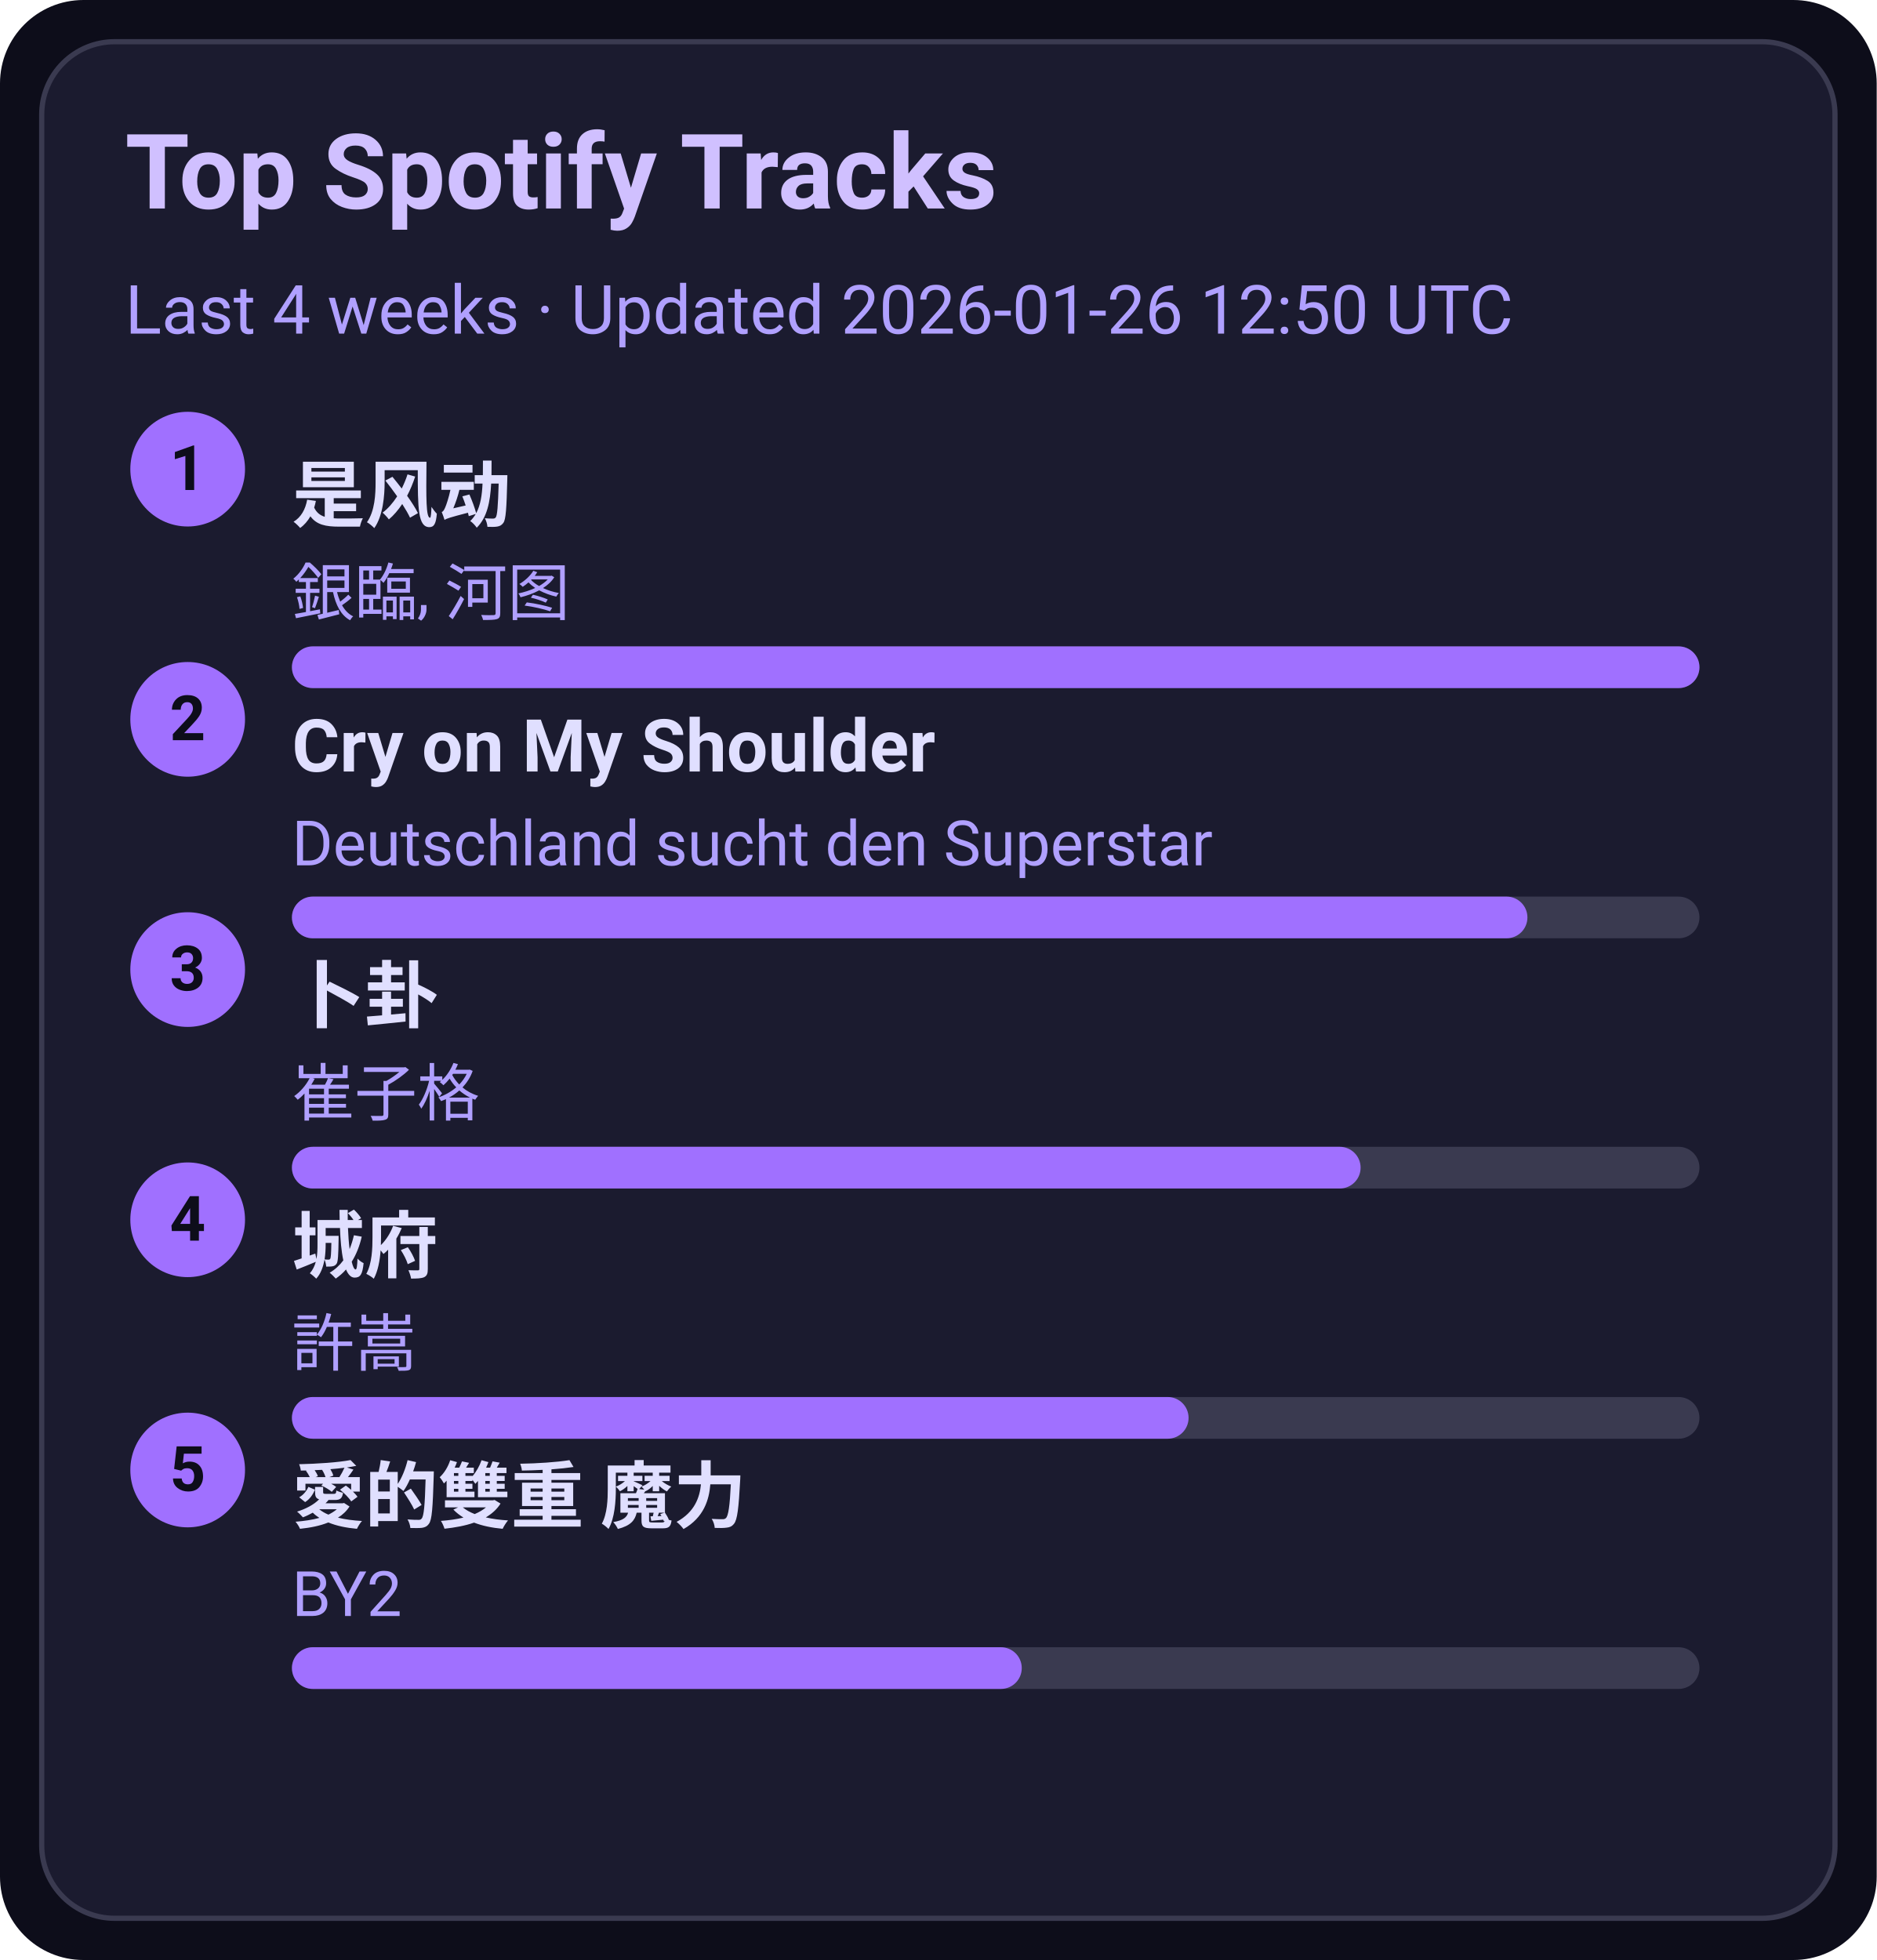
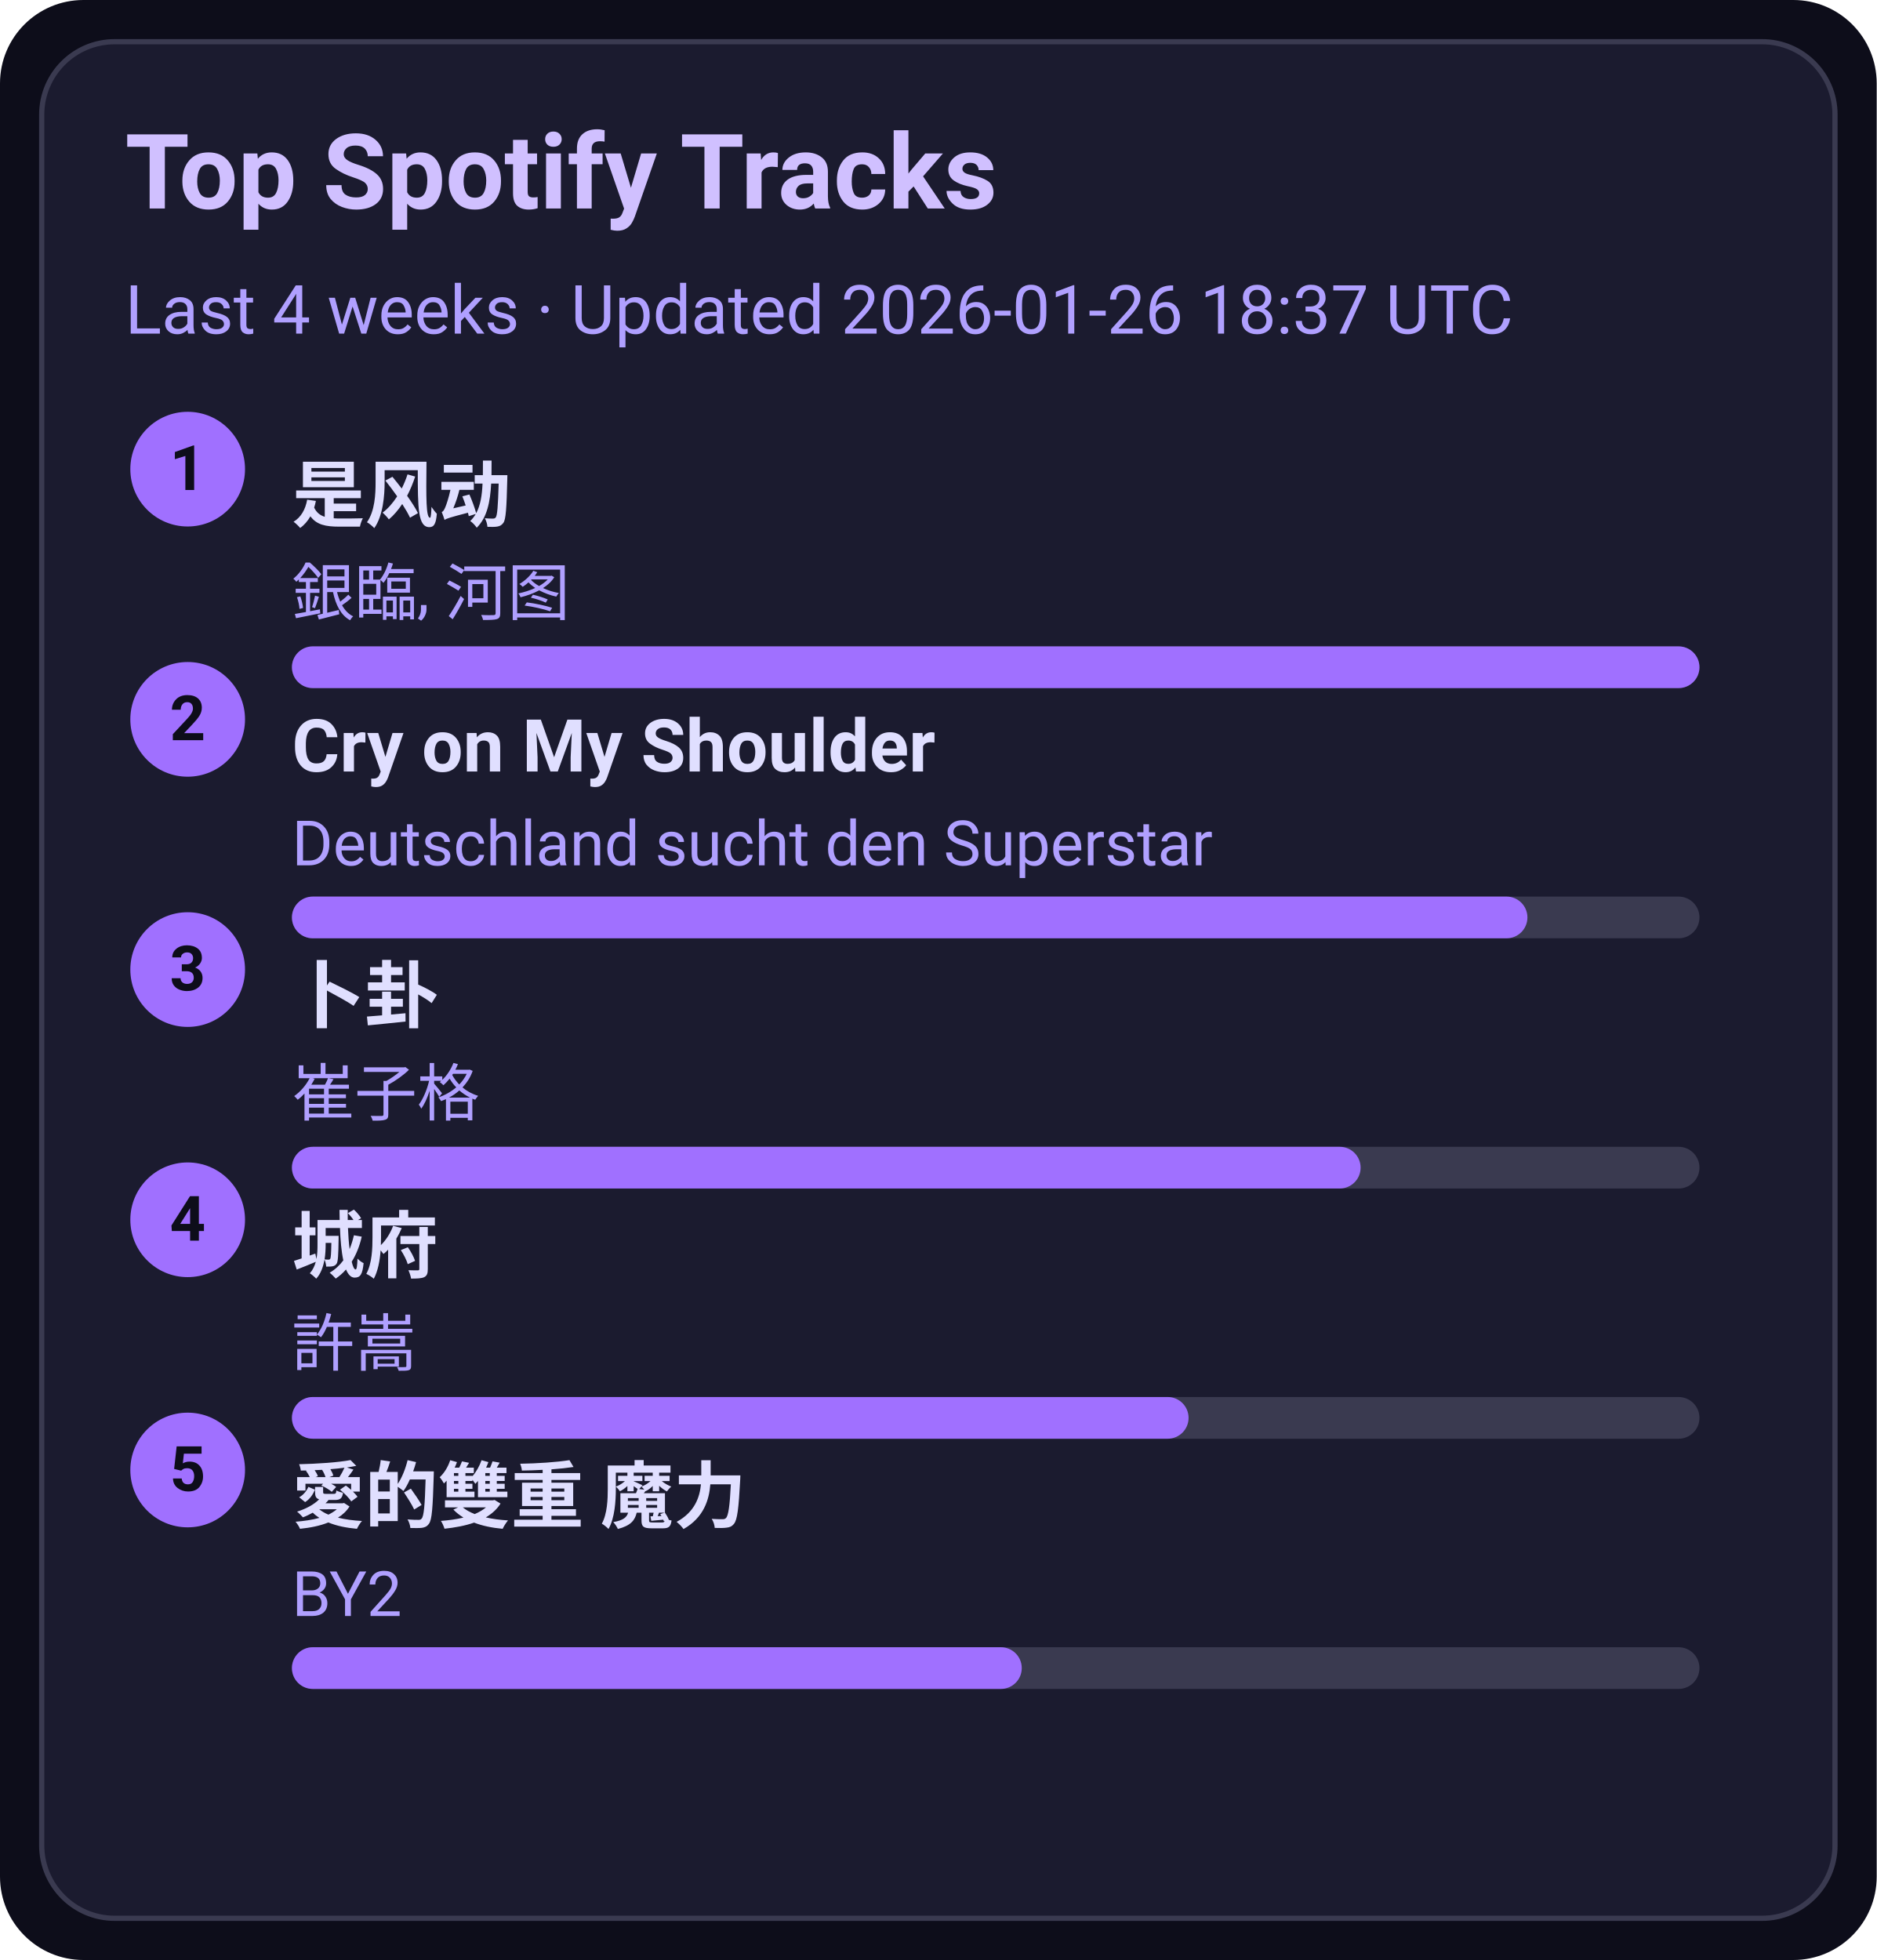
<svg xmlns="http://www.w3.org/2000/svg" width="360" height="376" viewBox="0 0 360 376">
  <style>text{font-family:-apple-system,BlinkMacSystemFont,Segoe UI,Roboto,Ubuntu,Helvetica Neue,Arial,Noto Sans,sans-serif}</style>
  <rect width="360" height="376" rx="16" fill="#0d0d1a" />
  <rect x="8" y="8" width="344" height="360" rx="14" fill="#1b1b2f" stroke="#3a3a50" />
  <text x="24" y="40" font-size="20" fill="#d0c0ff" font-weight="600">Top Spotify Tracks</text>
-   <text x="24" y="64" font-size="13" fill="#b0a0ff">Last 4 weeks · Updated 2026-01-26 12:50 UTC</text>
+   <text x="24" y="64" font-size="13" fill="#b0a0ff">Last 4 weeks · Updated 2026-01-26 18:37 UTC</text>
  <circle cx="36" cy="90" r="11" fill="#a070ff" />
  <text x="36" y="94" text-anchor="middle" font-size="12" fill="#0d0d1a" font-weight="700">1</text>
  <a href="https://open.spotify.com/track/3lePQ8c4jq7bTePsXEmslh" target="_blank" rel="noopener noreferrer">
    <text x="56" y="100" font-size="14" fill="#e0dfff" font-weight="600">是风动</text>
  </a>
  <text x="56" y="118" font-size="12" fill="#b0a0ff">銀臨, 河图</text>
  <rect x="56" y="124" width="270" height="8" rx="4" fill="#3a3a50" />
  <rect x="56" y="124" width="270" height="8" rx="4" fill="#a070ff" />
  <circle cx="36" cy="138" r="11" fill="#a070ff" />
  <text x="36" y="142" text-anchor="middle" font-size="12" fill="#0d0d1a" font-weight="700">2</text>
  <a href="https://open.spotify.com/track/6usmG2MoD0C0Lc2pNgCVWV" target="_blank" rel="noopener noreferrer">
    <text x="56" y="148" font-size="14" fill="#e0dfff" font-weight="600">Cry on My Shoulder</text>
  </a>
  <text x="56" y="166" font-size="12" fill="#b0a0ff">Deutschland sucht den Superstar</text>
  <rect x="56" y="172" width="270" height="8" rx="4" fill="#3a3a50" />
  <rect x="56" y="172" width="237" height="8" rx="4" fill="#a070ff" />
  <circle cx="36" cy="186" r="11" fill="#a070ff" />
  <text x="36" y="190" text-anchor="middle" font-size="12" fill="#0d0d1a" font-weight="700">3</text>
  <a href="https://open.spotify.com/track/4ToeYifpQaikbYa7krOD6s" target="_blank" rel="noopener noreferrer">
    <text x="56" y="196" font-size="14" fill="#e0dfff" font-weight="600">卜卦</text>
  </a>
  <text x="56" y="214" font-size="12" fill="#b0a0ff">崔子格</text>
  <rect x="56" y="220" width="270" height="8" rx="4" fill="#3a3a50" />
  <rect x="56" y="220" width="205" height="8" rx="4" fill="#a070ff" />
  <circle cx="36" cy="234" r="11" fill="#a070ff" />
  <text x="36" y="238" text-anchor="middle" font-size="12" fill="#0d0d1a" font-weight="700">4</text>
  <a href="https://open.spotify.com/track/4AmlSf7hye0QVpnHCcEoEw" target="_blank" rel="noopener noreferrer">
    <text x="56" y="244" font-size="14" fill="#e0dfff" font-weight="600">城府</text>
  </a>
  <text x="56" y="262" font-size="12" fill="#b0a0ff">許嵩</text>
  <rect x="56" y="268" width="270" height="8" rx="4" fill="#3a3a50" />
  <rect x="56" y="268" width="172" height="8" rx="4" fill="#a070ff" />
  <circle cx="36" cy="282" r="11" fill="#a070ff" />
  <text x="36" y="286" text-anchor="middle" font-size="12" fill="#0d0d1a" font-weight="700">5</text>
  <a href="https://open.spotify.com/track/0yYmS4k3R0TTdDhvOBxRVp" target="_blank" rel="noopener noreferrer">
    <text x="56" y="292" font-size="14" fill="#e0dfff" font-weight="600">愛的雙重 魔力</text>
  </a>
  <text x="56" y="310" font-size="12" fill="#b0a0ff">BY2</text>
  <rect x="56" y="316" width="270" height="8" rx="4" fill="#3a3a50" />
  <rect x="56" y="316" width="140" height="8" rx="4" fill="#a070ff" />
</svg>
